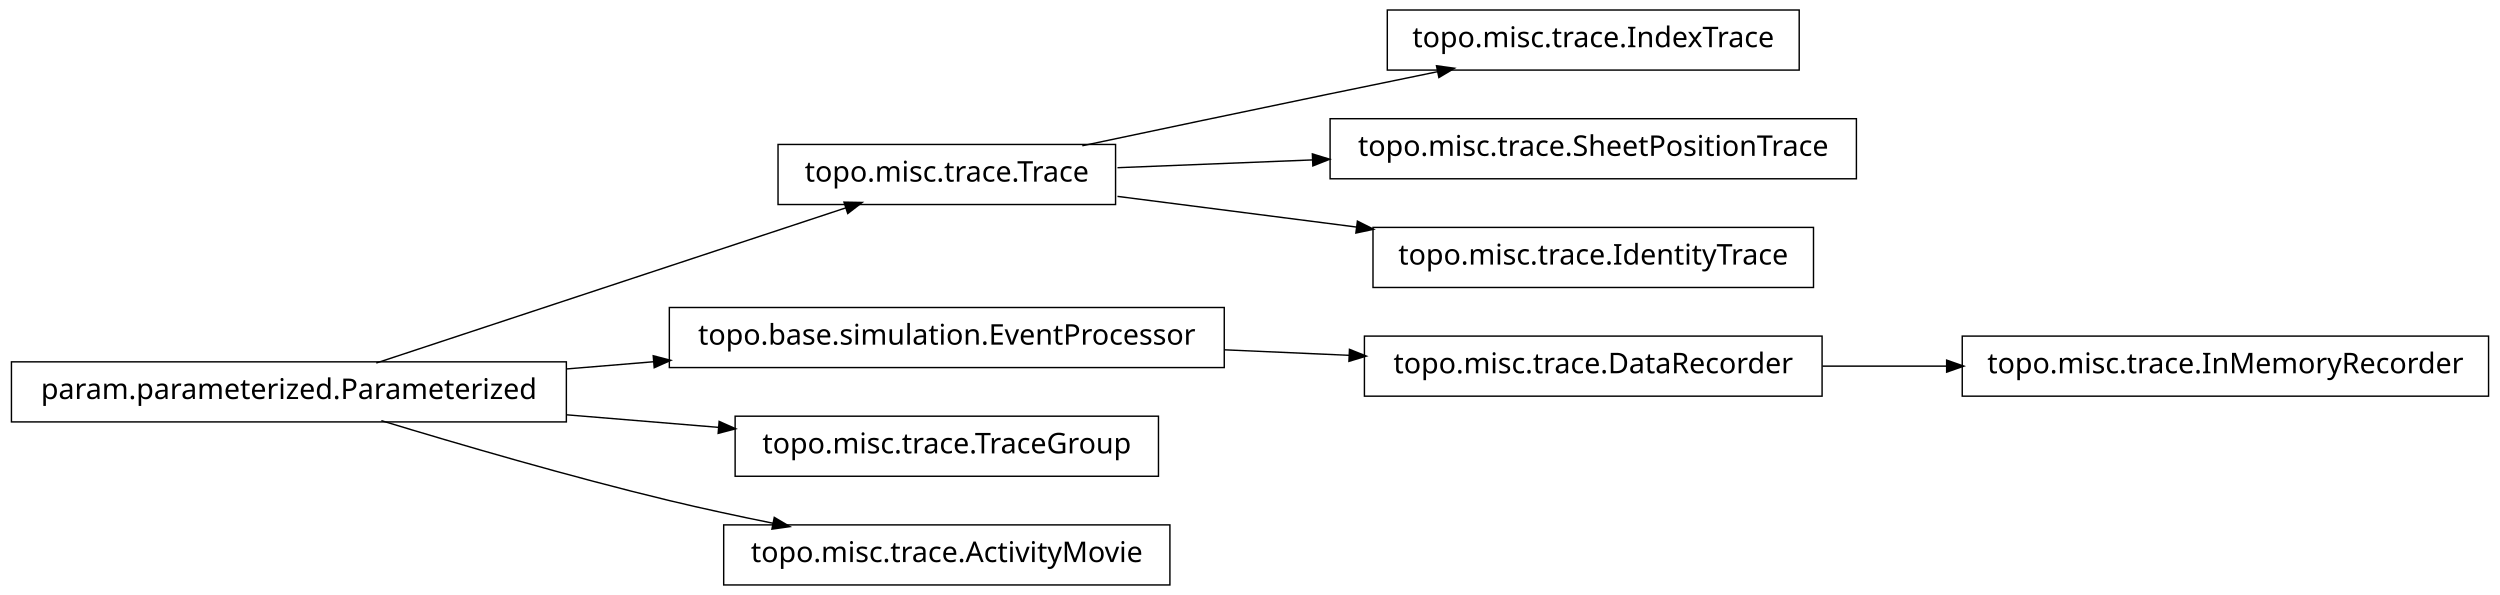
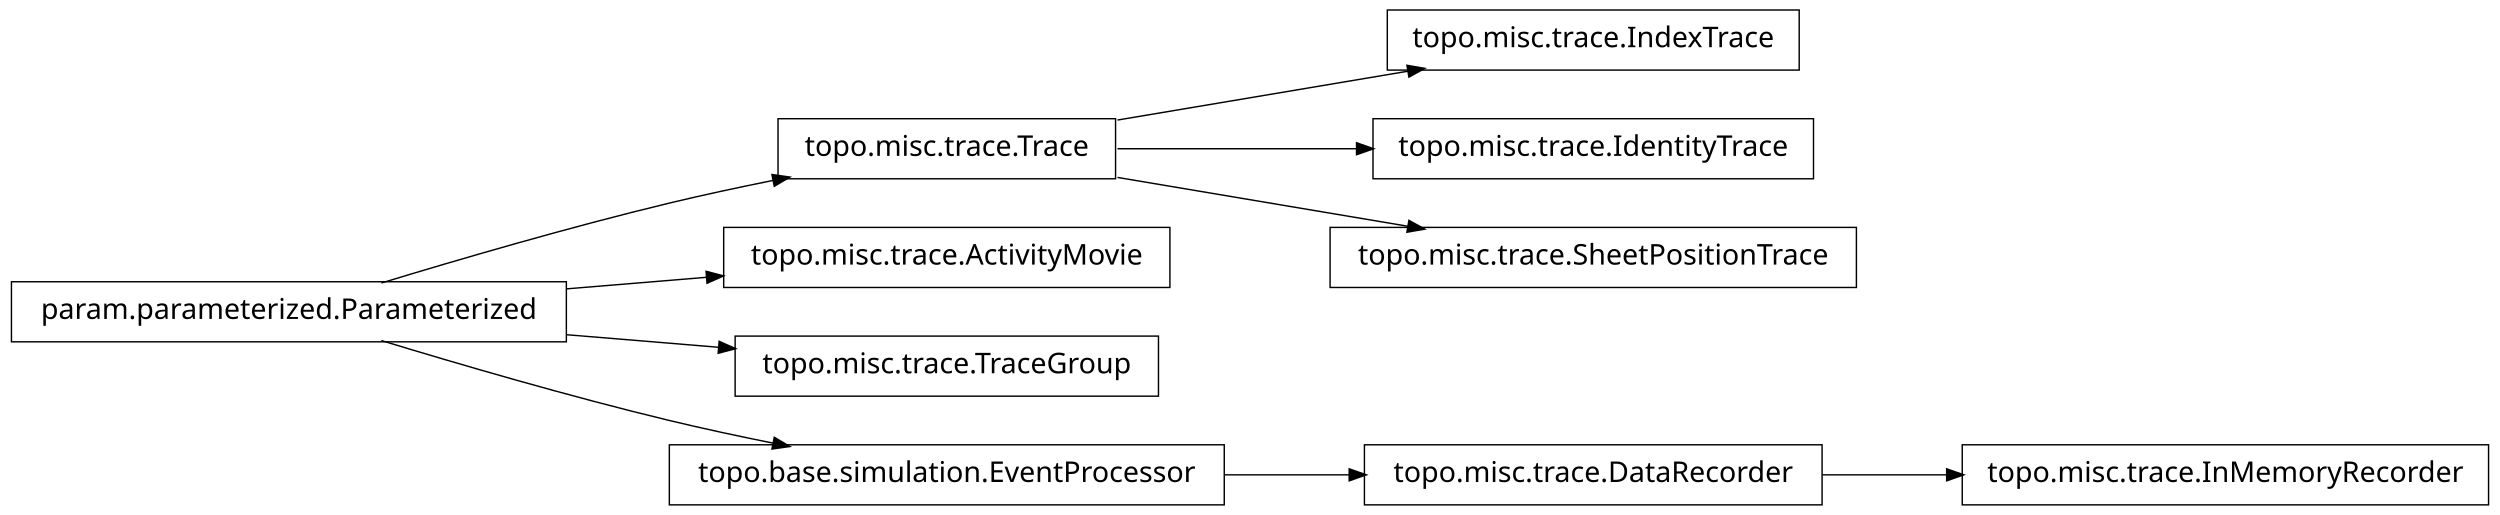
- <svg xmlns="http://www.w3.org/2000/svg" width="874pt" height="208pt" viewBox="0.00 0.00 874.00 208.00">
-   <g id="graph1" class="graph" transform="scale(1 1) rotate(0) translate(4 204)">
-     <polygon fill="white" stroke="white" points="-4,5 -4,-204 871,-204 871,5 -4,5" />
+ <svg xmlns="http://www.w3.org/2000/svg" width="874pt" height="180pt" viewBox="0.00 0.00 874.00 180.00">
+   <g id="graph1" class="graph" transform="scale(1 1) rotate(0) translate(4 176)">
+     <polygon fill="white" stroke="white" points="-4,5 -4,-176 871,-176 871,5 -4,5" />
    <g id="node1" class="node">
-       <polygon fill="none" stroke="black" stroke-width="0.5" points="625,-200.5 481,-200.5 481,-179.5 625,-179.5 625,-200.5" />
-       <text text-anchor="middle" x="553" y="-187.5" font-family="Vera" font-size="10.00">topo.misc.trace.IndexTrace</text>
+       <polygon fill="none" stroke="black" stroke-width="0.5" points="625,-172.5 481,-172.5 481,-151.5 625,-151.5 625,-172.5" />
+       <text text-anchor="middle" x="553" y="-159.5" font-family="Vera" font-size="10.00">topo.misc.trace.IndexTrace</text>
    </g>
    <g id="node2" class="node">
-       <polygon fill="none" stroke="black" stroke-width="0.5" points="386,-153.5 268,-153.5 268,-132.5 386,-132.5 386,-153.5" />
-       <text text-anchor="middle" x="327" y="-140.5" font-family="Vera" font-size="10.00">topo.misc.trace.Trace</text>
+       <polygon fill="none" stroke="black" stroke-width="0.5" points="386,-134.5 268,-134.5 268,-113.5 386,-113.5 386,-134.5" />
+       <text text-anchor="middle" x="327" y="-121.5" font-family="Vera" font-size="10.00">topo.misc.trace.Trace</text>
    </g>
    <g id="edge2" class="edge">
-       <path fill="none" stroke="black" stroke-width="0.5" d="M374.383,-153.047C399.768,-158.412 431.581,-165.106 460,-171 472.536,-173.6 486.027,-176.372 498.741,-178.972" />
-       <polygon fill="black" stroke="black" points="498.509,-180.71 503.758,-179.997 499.21,-177.281 498.509,-180.71" />
+       <path fill="none" stroke="black" stroke-width="0.5" d="M386.674,-134.034C417.956,-139.294 456.313,-145.743 488.305,-151.122" />
+       <polygon fill="black" stroke="black" points="488.162,-152.873 493.383,-151.976 488.743,-149.421 488.162,-152.873" />
+     </g>
+     <g id="node4" class="node">
+       <polygon fill="none" stroke="black" stroke-width="0.5" points="630,-134.5 476,-134.5 476,-113.5 630,-113.5 630,-134.5" />
+       <text text-anchor="middle" x="553" y="-121.5" font-family="Vera" font-size="10.00">topo.misc.trace.IdentityTrace</text>
+     </g>
+     <g id="edge4" class="edge">
+       <path fill="none" stroke="black" stroke-width="0.5" d="M386.674,-124C412.282,-124 442.63,-124 470.347,-124" />
+       <polygon fill="black" stroke="black" points="470.49,-125.75 475.49,-124 470.49,-122.25 470.49,-125.75" />
+     </g>
+     <g id="node9" class="node">
+       <polygon fill="none" stroke="black" stroke-width="0.5" points="645,-96.5 461,-96.5 461,-75.5 645,-75.5 645,-96.5" />
+       <text text-anchor="middle" x="553" y="-83.5" font-family="Vera" font-size="10.00">topo.misc.trace.SheetPositionTrace</text>
+     </g>
+     <g id="edge8" class="edge">
+       <path fill="none" stroke="black" stroke-width="0.5" d="M386.674,-113.966C417.956,-108.706 456.313,-102.257 488.305,-96.878" />
+       <polygon fill="black" stroke="black" points="488.743,-98.579 493.383,-96.024 488.162,-95.127 488.743,-98.579" />
+     </g>
+     <g id="node6" class="node">
+       <polygon fill="none" stroke="black" stroke-width="0.5" points="405,-96.5 249,-96.5 249,-75.5 405,-75.5 405,-96.5" />
+       <text text-anchor="middle" x="327" y="-83.5" font-family="Vera" font-size="10.00">topo.misc.trace.ActivityMovie</text>
    </g>
    <g id="node7" class="node">
-       <polygon fill="none" stroke="black" stroke-width="0.5" points="645,-162.5 461,-162.5 461,-141.5 645,-141.5 645,-162.5" />
-       <text text-anchor="middle" x="553" y="-149.5" font-family="Vera" font-size="10.00">topo.misc.trace.SheetPositionTrace</text>
-     </g>
-     <g id="edge6" class="edge">
-       <path fill="none" stroke="black" stroke-width="0.5" d="M386.674,-145.376C407.586,-146.209 431.66,-147.168 454.88,-148.093" />
-       <polygon fill="black" stroke="black" points="455.066,-149.851 460.132,-148.302 455.206,-146.354 455.066,-149.851" />
-     </g>
-     <g id="node18" class="node">
-       <polygon fill="none" stroke="black" stroke-width="0.5" points="630,-124.5 476,-124.5 476,-103.5 630,-103.5 630,-124.5" />
-       <text text-anchor="middle" x="553" y="-111.5" font-family="Vera" font-size="10.00">topo.misc.trace.IdentityTrace</text>
-     </g>
-     <g id="edge18" class="edge">
-       <path fill="none" stroke="black" stroke-width="0.5" d="M386.674,-135.343C412.282,-132.057 442.63,-128.163 470.347,-124.606" />
-       <polygon fill="black" stroke="black" points="470.754,-126.318 475.49,-123.946 470.308,-122.847 470.754,-126.318" />
-     </g>
-     <g id="node4" class="node">
-       <polygon fill="none" stroke="black" stroke-width="0.5" points="866,-86.5 682,-86.5 682,-65.5 866,-65.5 866,-86.5" />
-       <text text-anchor="middle" x="774" y="-73.5" font-family="Vera" font-size="10.00">topo.misc.trace.InMemoryRecorder</text>
-     </g>
-     <g id="node5" class="node">
-       <polygon fill="none" stroke="black" stroke-width="0.5" points="633,-86.5 473,-86.5 473,-65.5 633,-65.5 633,-86.5" />
-       <text text-anchor="middle" x="553" y="-73.5" font-family="Vera" font-size="10.00">topo.misc.trace.DataRecorder</text>
-     </g>
-     <g id="edge4" class="edge">
-       <path fill="none" stroke="black" stroke-width="0.5" d="M633.099,-76C647.181,-76 661.977,-76 676.472,-76" />
-       <polygon fill="black" stroke="black" points="676.797,-77.75 681.796,-76 676.796,-74.25 676.797,-77.75" />
-     </g>
-     <g id="node9" class="node">
-       <polygon fill="none" stroke="black" stroke-width="0.5" points="424,-96.5 230,-96.5 230,-75.5 424,-75.5 424,-96.5" />
-       <text text-anchor="middle" x="327" y="-83.5" font-family="Vera" font-size="10.00">topo.base.simulation.EventProcessor</text>
-     </g>
-     <g id="edge8" class="edge">
-       <path fill="none" stroke="black" stroke-width="0.5" d="M424.156,-81.701C438.647,-81.06 453.492,-80.403 467.714,-79.774" />
-       <polygon fill="black" stroke="black" points="468.006,-81.513 472.923,-79.543 467.851,-78.016 468.006,-81.513" />
-     </g>
-     <g id="node11" class="node">
      <polygon fill="none" stroke="black" stroke-width="0.5" points="194,-77.5 5.68434e-14,-77.5 0,-56.5 194,-56.5 194,-77.5" />
      <text text-anchor="middle" x="97" y="-64.5" font-family="Vera" font-size="10.00">param.parameterized.Parameterized</text>
    </g>
-     <g id="edge10" class="edge">
-       <path fill="none" stroke="black" stroke-width="0.5" d="M127.542,-77.092C170.104,-91.156 247.065,-116.587 291.925,-131.41" />
-       <polygon fill="black" stroke="black" points="291.401,-133.08 296.698,-132.987 292.499,-129.757 291.401,-133.08" />
+     <g id="edge12" class="edge">
+       <path fill="none" stroke="black" stroke-width="0.5" d="M129.318,-77.066C156.126,-85.215 195.326,-96.667 230,-105 241.68,-107.807 254.224,-110.5 266.288,-112.93" />
+       <polygon fill="black" stroke="black" points="266.179,-114.693 271.425,-113.956 266.864,-111.261 266.179,-114.693" />
    </g>
-     <g id="edge12" class="edge">
-       <path fill="none" stroke="black" stroke-width="0.5" d="M194.207,-75.03C204.23,-75.858 214.438,-76.701 224.515,-77.534" />
-       <polygon fill="black" stroke="black" points="224.645,-79.3 229.772,-77.968 224.933,-75.812 224.645,-79.3" />
+     <g id="edge6" class="edge">
+       <path fill="none" stroke="black" stroke-width="0.5" d="M194.207,-75.03C210.399,-76.368 227.074,-77.745 242.904,-79.053" />
+       <polygon fill="black" stroke="black" points="243.111,-80.826 248.239,-79.494 243.4,-77.338 243.111,-80.826" />
    </g>
-     <g id="node14" class="node">
+     <g id="node15" class="node">
      <polygon fill="none" stroke="black" stroke-width="0.5" points="401,-58.5 253,-58.5 253,-37.5 401,-37.5 401,-58.5" />
      <text text-anchor="middle" x="327" y="-45.5" font-family="Vera" font-size="10.00">topo.misc.trace.TraceGroup</text>
    </g>
    <g id="edge14" class="edge">
      <path fill="none" stroke="black" stroke-width="0.5" d="M194.207,-58.97C211.874,-57.51 230.114,-56.004 247.206,-54.592" />
      <polygon fill="black" stroke="black" points="247.632,-56.312 252.471,-54.157 247.344,-52.824 247.632,-56.312" />
    </g>
-     <g id="node16" class="node">
-       <polygon fill="none" stroke="black" stroke-width="0.5" points="405,-20.5 249,-20.5 249,0.5 405,0.5 405,-20.5" />
-       <text text-anchor="middle" x="327" y="-7.5" font-family="Vera" font-size="10.00">topo.misc.trace.ActivityMovie</text>
+     <g id="node17" class="node">
+       <polygon fill="none" stroke="black" stroke-width="0.5" points="424,-20.5 230,-20.5 230,0.5 424,0.5 424,-20.5" />
+       <text text-anchor="middle" x="327" y="-7.5" font-family="Vera" font-size="10.00">topo.base.simulation.EventProcessor</text>
    </g>
-     <g id="edge16" class="edge">
+     <g id="edge18" class="edge">
      <path fill="none" stroke="black" stroke-width="0.5" d="M129.318,-56.934C156.126,-48.785 195.326,-37.333 230,-29 241.68,-26.193 254.224,-23.5 266.288,-21.07" />
      <polygon fill="black" stroke="black" points="266.864,-22.739 271.425,-20.044 266.179,-19.307 266.864,-22.739" />
    </g>
+     <g id="node11" class="node">
+       <polygon fill="none" stroke="black" stroke-width="0.5" points="866,-20.5 682,-20.5 682,0.5 866,0.5 866,-20.5" />
+       <text text-anchor="middle" x="774" y="-7.5" font-family="Vera" font-size="10.00">topo.misc.trace.InMemoryRecorder</text>
+     </g>
+     <g id="node12" class="node">
+       <polygon fill="none" stroke="black" stroke-width="0.5" points="633,-20.5 473,-20.5 473,0.5 633,0.5 633,-20.5" />
+       <text text-anchor="middle" x="553" y="-7.5" font-family="Vera" font-size="10.00">topo.misc.trace.DataRecorder</text>
+     </g>
+     <g id="edge10" class="edge">
+       <path fill="none" stroke="black" stroke-width="0.5" d="M633.099,-10C647.181,-10 661.977,-10 676.472,-10" />
+       <polygon fill="black" stroke="black" points="676.797,-11.75 681.796,-10 676.796,-8.25 676.797,-11.75" />
+     </g>
+     <g id="edge16" class="edge">
+       <path fill="none" stroke="black" stroke-width="0.5" d="M424.156,-10C438.647,-10 453.492,-10 467.714,-10" />
+       <polygon fill="black" stroke="black" points="467.923,-11.75 472.923,-10 467.923,-8.25 467.923,-11.75" />
+     </g>
  </g>
</svg>
